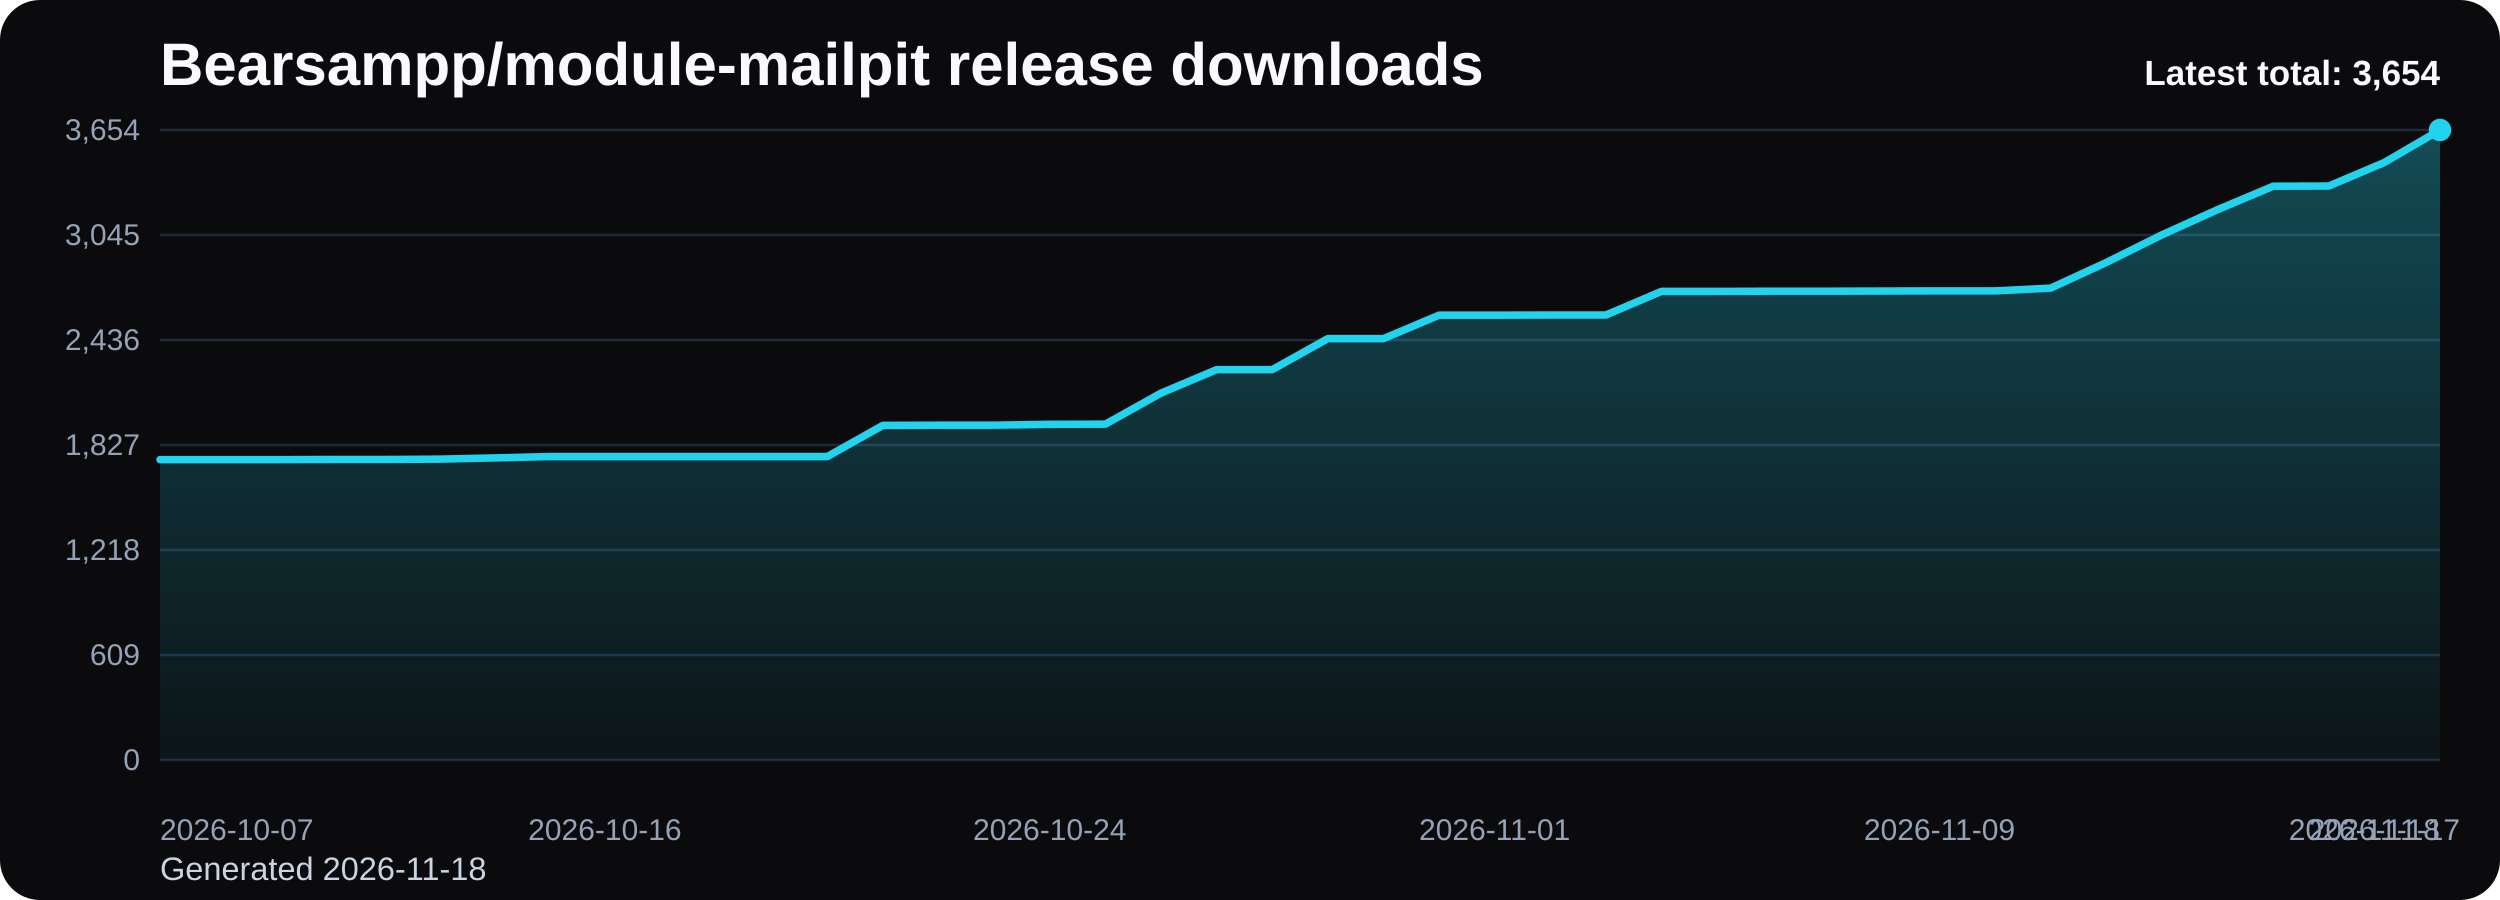
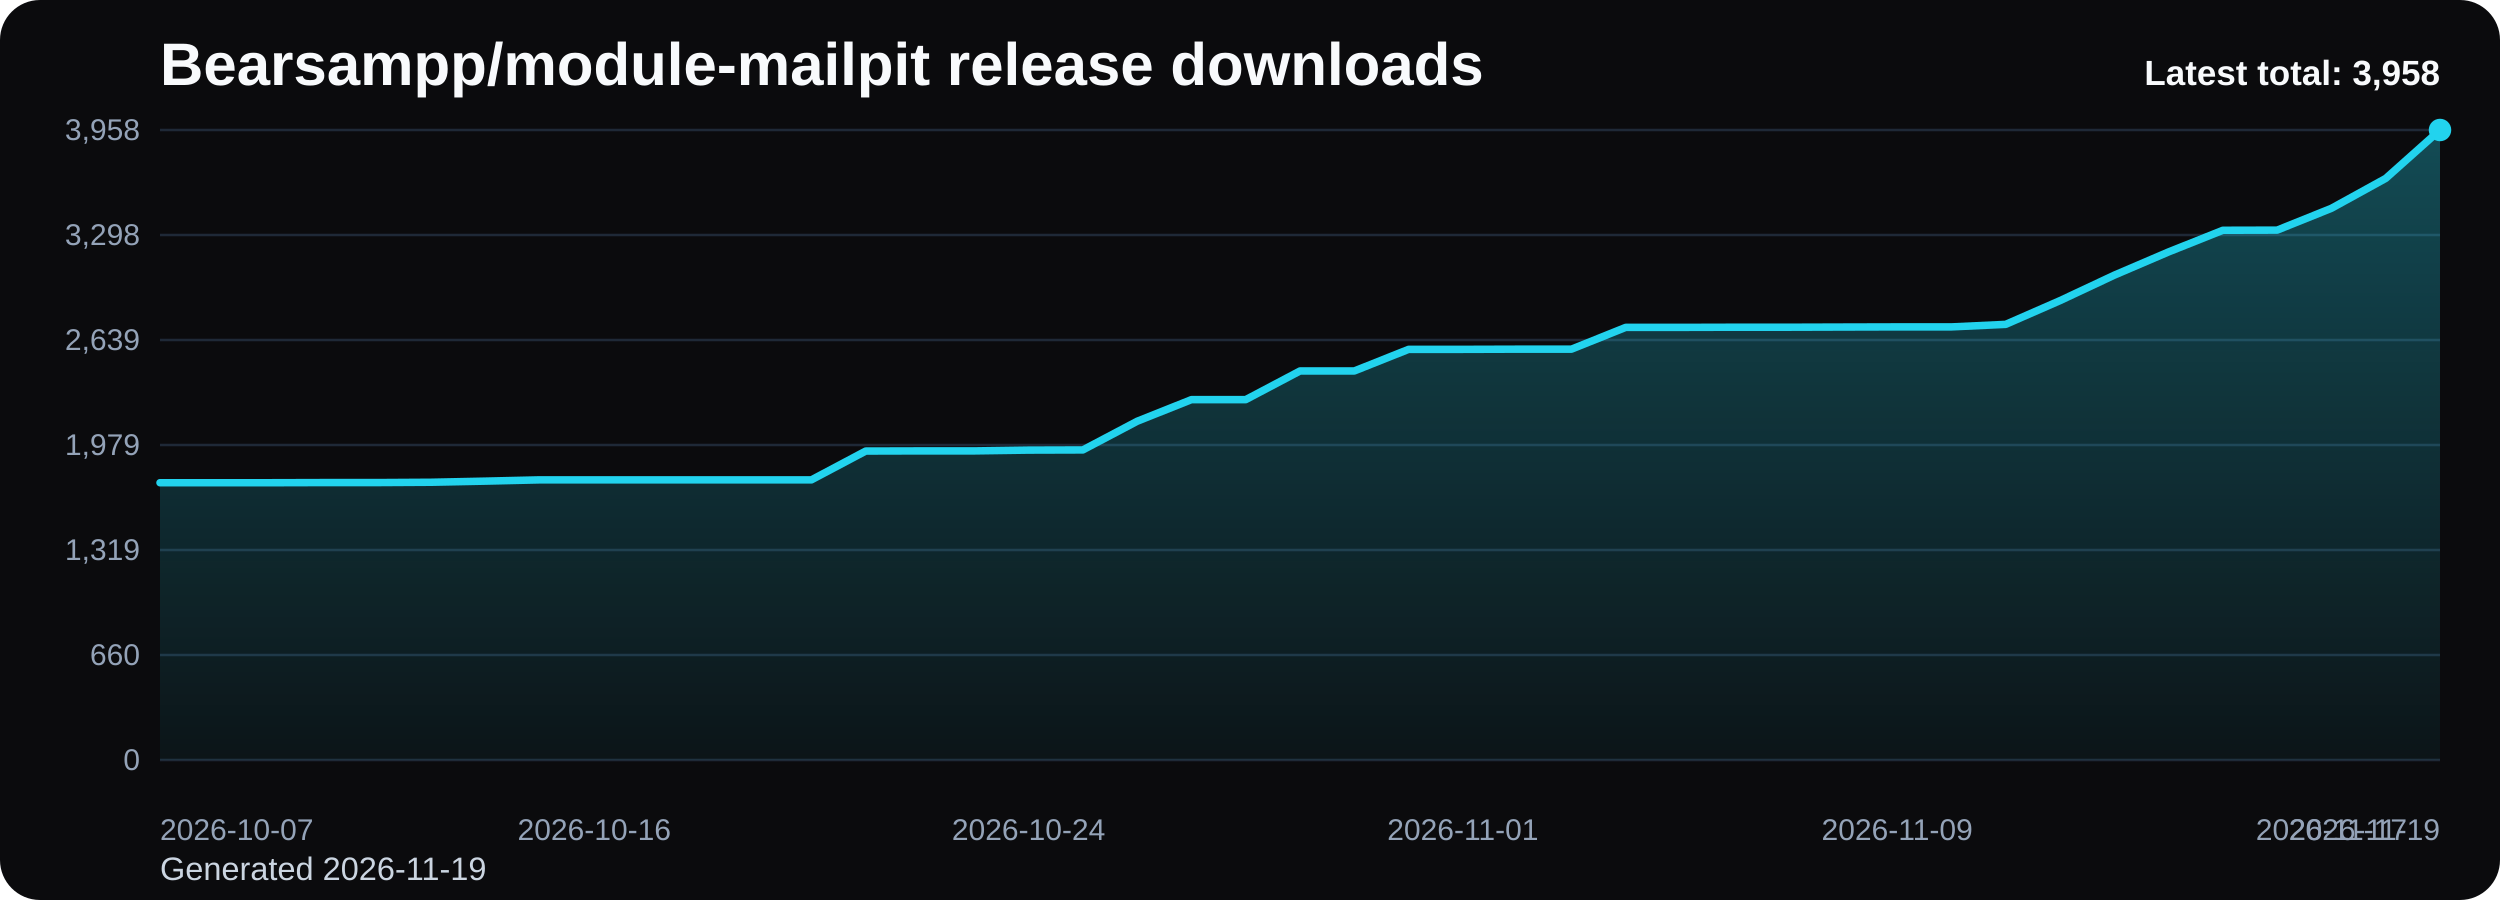
<svg xmlns="http://www.w3.org/2000/svg" viewBox="0 0 1000 360" role="img" aria-label="Bearsampp/module-mailpit release downloads chart">
  <defs>
    <linearGradient id="fill-total-trend-black" x1="0" y1="0" x2="0" y2="1">
      <stop offset="0%" stop-color="#22d3ee" stop-opacity="0.32" />
      <stop offset="100%" stop-color="#22d3ee" stop-opacity="0.05" />
    </linearGradient>
    <style>
      .bg { fill: #0b0b0d; }
      .title { font: 700 24px Arial, sans-serif; fill: #f8fafc; }
      .sub { font: 400 13px Arial, sans-serif; fill: #cbd5e1; }
      .grid { stroke: #1f2937; stroke-width: 1; }
      .axis { font: 400 12px Arial, sans-serif; fill: #94a3b8; }
      .line { fill: none; stroke: #22d3ee; stroke-width: 3; stroke-linecap: round; stroke-linejoin: round; }
      .dot { fill: #22d3ee; }
      .value { font: 600 11px Arial, sans-serif; fill: #cbd5e1; }
      .latest { font: 700 14px Arial, sans-serif; fill: #f8fafc; }
    </style>
  </defs>
  <rect class="bg" x="0" y="0" width="1000" height="360" rx="16" />
  <text class="title" x="64" y="34">Bearsampp/module-mailpit release downloads</text>
-   <text class="sub" x="64" y="352">Generated 2026-11-18</text>
+   <text class="sub" x="64" y="352">Generated 2026-11-19</text>
  <line x1="64" y1="52.00" x2="976" y2="52.00" class="grid" />
-   <text x="56" y="56.00" text-anchor="end" class="axis">3,654</text>
+   <text x="56" y="56.00" text-anchor="end" class="axis">3,958</text>
  <line x1="64" y1="94.00" x2="976" y2="94.00" class="grid" />
-   <text x="56" y="98.00" text-anchor="end" class="axis">3,045</text>
+   <text x="56" y="98.00" text-anchor="end" class="axis">3,298</text>
  <line x1="64" y1="136.00" x2="976" y2="136.00" class="grid" />
-   <text x="56" y="140.00" text-anchor="end" class="axis">2,436</text>
+   <text x="56" y="140.00" text-anchor="end" class="axis">2,639</text>
  <line x1="64" y1="178.00" x2="976" y2="178.00" class="grid" />
-   <text x="56" y="182.00" text-anchor="end" class="axis">1,827</text>
+   <text x="56" y="182.00" text-anchor="end" class="axis">1,979</text>
  <line x1="64" y1="220.00" x2="976" y2="220.00" class="grid" />
-   <text x="56" y="224.00" text-anchor="end" class="axis">1,218</text>
+   <text x="56" y="224.00" text-anchor="end" class="axis">1,319</text>
  <line x1="64" y1="262.00" x2="976" y2="262.00" class="grid" />
-   <text x="56" y="266.00" text-anchor="end" class="axis">609</text>
+   <text x="56" y="266.00" text-anchor="end" class="axis">660</text>
  <line x1="64" y1="304.00" x2="976" y2="304.00" class="grid" />
  <text x="56" y="308.00" text-anchor="end" class="axis">0</text>
-   <path d="M 64.00 304 L 64.00 183.86 L 86.24 183.86 L 108.49 183.86 L 130.73 183.79 L 152.98 183.79 L 175.22 183.66 L 197.46 183.17 L 219.71 182.62 L 241.95 182.62 L 264.20 182.62 L 286.44 182.62 L 308.68 182.62 L 330.93 182.62 L 353.17 170.14 L 375.41 170.07 L 397.66 170.07 L 419.90 169.72 L 442.15 169.66 L 464.39 157.24 L 486.63 147.86 L 508.88 147.86 L 531.12 135.45 L 553.37 135.45 L 575.61 126.07 L 597.85 126.07 L 620.10 126.00 L 642.34 126.00 L 664.59 116.55 L 686.83 116.55 L 709.07 116.48 L 731.32 116.48 L 753.56 116.41 L 775.80 116.34 L 798.05 116.34 L 820.29 115.24 L 842.54 104.97 L 864.78 93.93 L 887.02 83.86 L 909.27 74.48 L 931.51 74.41 L 953.76 64.97 L 976.00 52.00 L 976.00 304 Z" fill="url(#fill-total-trend-black)" />
-   <polyline class="line" points="64.00,183.86 86.24,183.86 108.49,183.86 130.73,183.79 152.98,183.79 175.22,183.66 197.46,183.17 219.71,182.62 241.95,182.62 264.20,182.62 286.44,182.62 308.68,182.62 330.93,182.62 353.17,170.14 375.41,170.07 397.66,170.07 419.90,169.72 442.15,169.66 464.39,157.24 486.63,147.86 508.88,147.86 531.12,135.45 553.37,135.45 575.61,126.07 597.85,126.07 620.10,126.00 642.34,126.00 664.59,116.55 686.83,116.55 709.07,116.48 731.32,116.48 753.56,116.41 775.80,116.34 798.05,116.34 820.29,115.24 842.54,104.97 864.78,93.93 887.02,83.86 909.27,74.48 931.51,74.41 953.76,64.97 976.00,52.00" />
+   <path d="M 64.00 304 L 64.00 193.09 L 85.71 193.09 L 107.43 193.09 L 129.14 193.03 L 150.86 193.03 L 172.57 192.90 L 194.29 192.45 L 216.00 191.94 L 237.71 191.94 L 259.43 191.94 L 281.14 191.94 L 302.86 191.94 L 324.57 191.94 L 346.29 180.42 L 368.00 180.36 L 389.71 180.36 L 411.43 180.04 L 433.14 179.97 L 454.86 168.51 L 476.57 159.85 L 498.29 159.85 L 520.00 148.39 L 541.71 148.39 L 563.43 139.74 L 585.14 139.74 L 606.86 139.67 L 628.57 139.67 L 650.29 130.95 L 672.00 130.95 L 693.71 130.89 L 715.43 130.89 L 737.14 130.82 L 758.86 130.76 L 780.57 130.76 L 802.29 129.74 L 824.00 120.25 L 845.71 110.07 L 867.43 100.77 L 889.14 92.11 L 910.86 92.05 L 932.57 83.32 L 954.29 71.36 L 976.00 52.00 L 976.00 304 Z" fill="url(#fill-total-trend-black)" />
+   <polyline class="line" points="64.00,193.09 85.71,193.09 107.43,193.09 129.14,193.03 150.86,193.03 172.57,192.90 194.29,192.45 216.00,191.94 237.71,191.94 259.43,191.94 281.14,191.94 302.86,191.94 324.57,191.94 346.29,180.42 368.00,180.36 389.71,180.36 411.43,180.04 433.14,179.97 454.86,168.51 476.57,159.85 498.29,159.85 520.00,148.39 541.71,148.39 563.43,139.74 585.14,139.74 606.86,139.67 628.57,139.67 650.29,130.95 672.00,130.95 693.71,130.89 715.43,130.89 737.14,130.82 758.86,130.76 780.57,130.76 802.29,129.74 824.00,120.25 845.71,110.07 867.43,100.77 889.14,92.11 910.86,92.05 932.57,83.32 954.29,71.36 976.00,52.00" />
  <circle class="dot" cx="976.00" cy="52.00" r="4.5" />
  <text class="axis" x="64.00" y="336" text-anchor="start">2026-10-07</text>
-   <text class="axis" x="241.95" y="336" text-anchor="middle">2026-10-16</text>
-   <text class="axis" x="419.90" y="336" text-anchor="middle">2026-10-24</text>
-   <text class="axis" x="597.85" y="336" text-anchor="middle">2026-11-01</text>
-   <text class="axis" x="775.80" y="336" text-anchor="middle">2026-11-09</text>
-   <text class="axis" x="953.76" y="336" text-anchor="middle">2026-11-17</text>
-   <text class="axis" x="976.00" y="336" text-anchor="end">2026-11-18</text>
-   <text class="latest" x="976" y="34" text-anchor="end">Latest total: 3,654</text>
+   <text class="axis" x="237.71" y="336" text-anchor="middle">2026-10-16</text>
+   <text class="axis" x="411.43" y="336" text-anchor="middle">2026-10-24</text>
+   <text class="axis" x="585.14" y="336" text-anchor="middle">2026-11-01</text>
+   <text class="axis" x="758.86" y="336" text-anchor="middle">2026-11-09</text>
+   <text class="axis" x="932.57" y="336" text-anchor="middle">2026-11-17</text>
+   <text class="axis" x="976.00" y="336" text-anchor="end">2026-11-19</text>
+   <text class="latest" x="976" y="34" text-anchor="end">Latest total: 3,958</text>
</svg>
